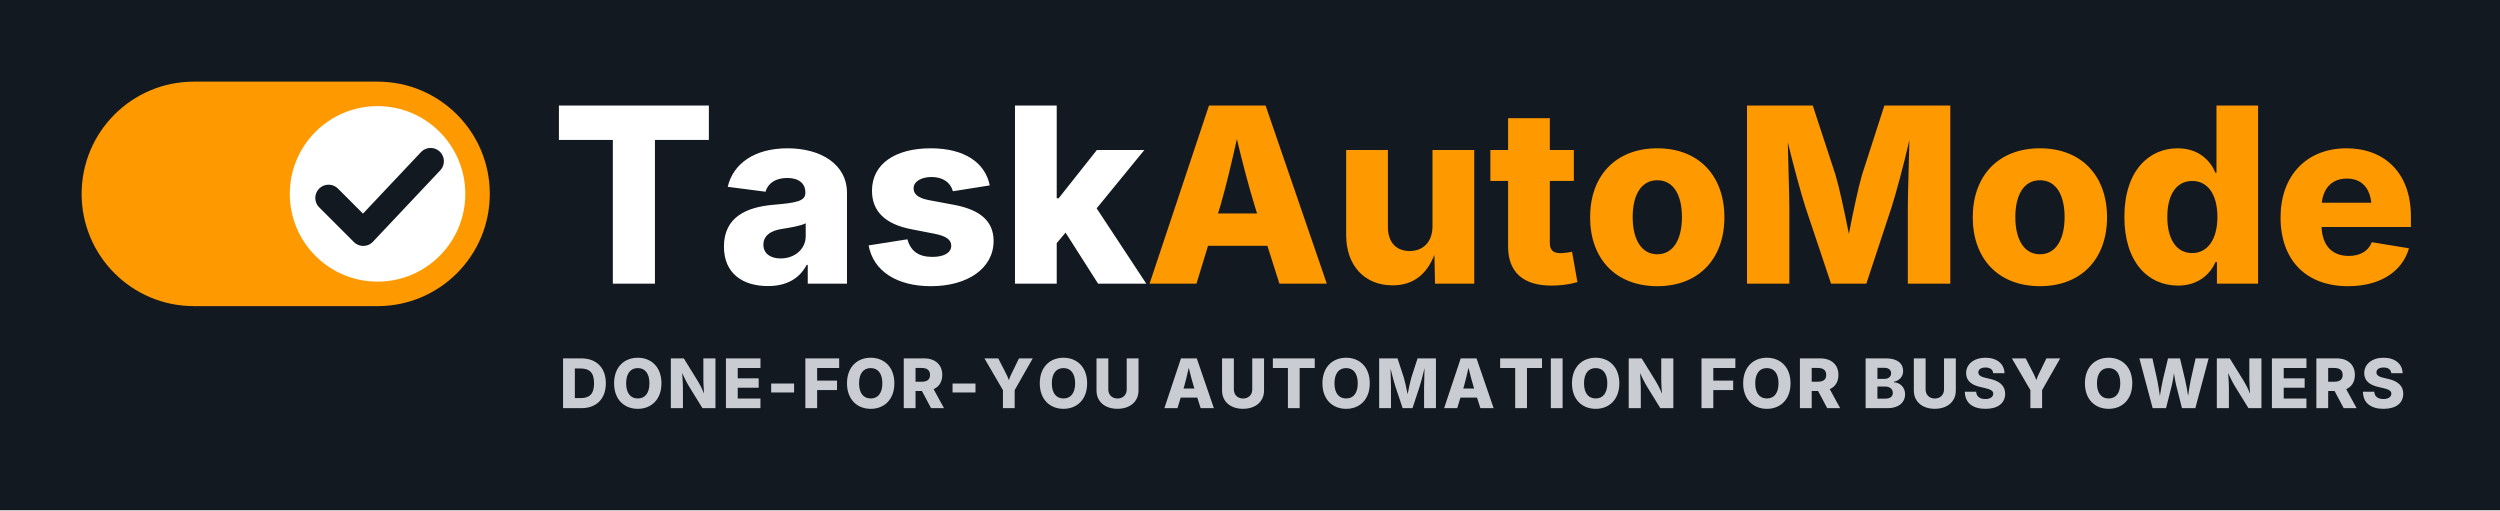
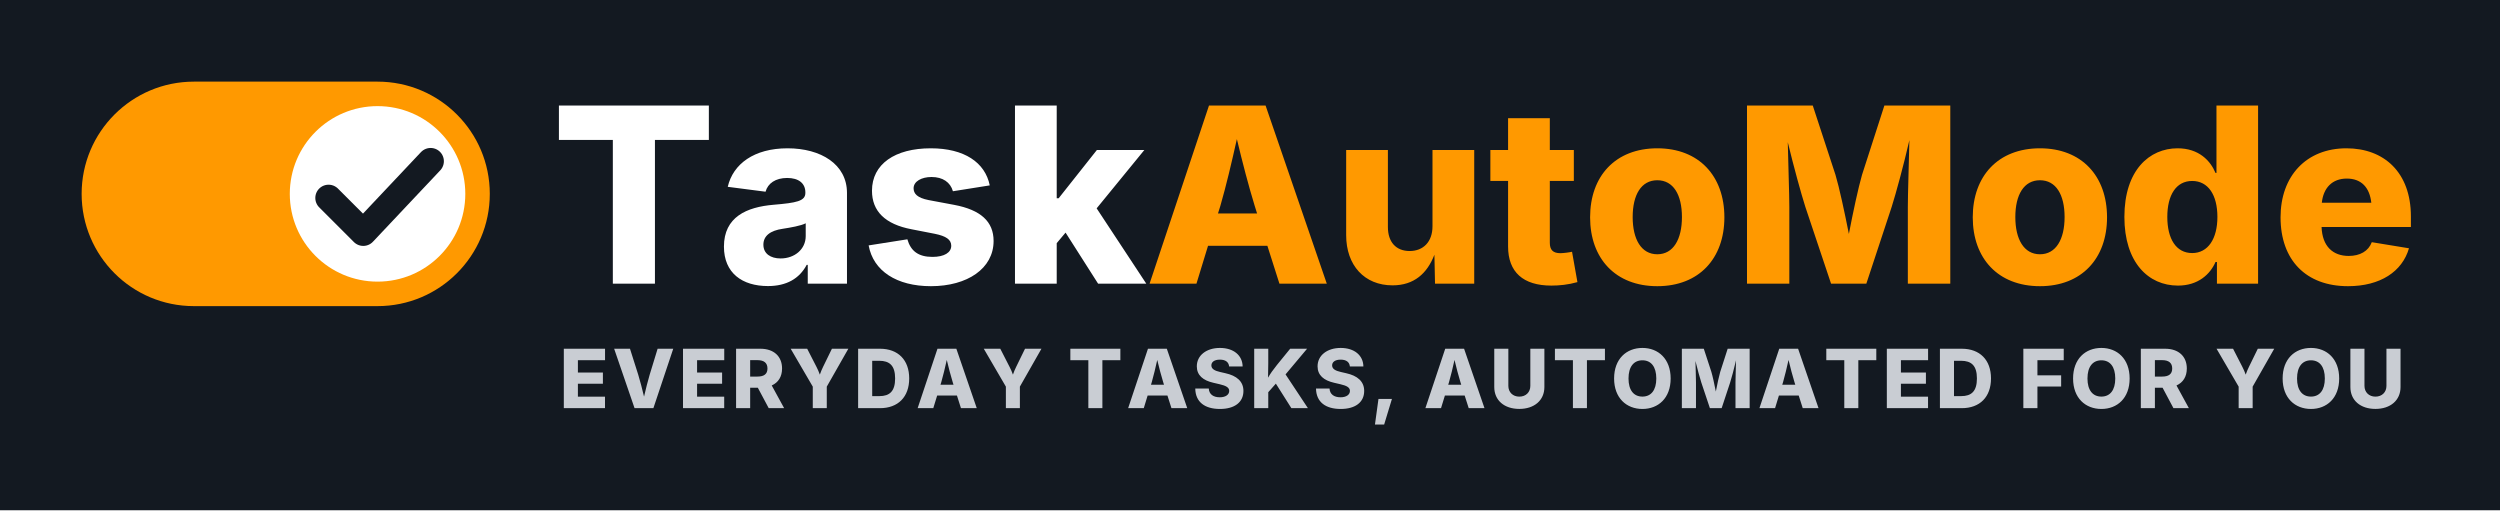
<svg xmlns="http://www.w3.org/2000/svg" viewBox="0 0 1225 250" width="1225" height="250">
  <rect width="100%" height="100%" fill="#131921" />
  <rect x="40" y="40" width="200" height="110" rx="55" fill="#FF9900" />
  <circle cx="185" cy="95" r="43" fill="#FFFFFF" />
  <path d="M 161 97 L 178 114 L 211 79" fill="none" stroke="#131921" stroke-width="13" stroke-linecap="round" stroke-linejoin="round" />
  <path d="M273.87 68.57L300.29 68.57L300.29 139L320.92 139L320.92 68.57L347.34 68.57L347.34 51.70L273.87 51.70ZM376.29 140.17C385.37 140.17 391.70 136.54 395.27 129.80L395.80 129.80L395.80 139L415.02 139L415.02 94.53C415.02 80.46 402.19 72.67 385.90 72.67C369.49 72.67 359.18 80.35 356.60 91.54L375.12 93.94C376.23 89.84 380.04 87.20 385.72 87.20C391.29 87.20 394.63 89.78 394.63 94.29L394.63 94.53C394.63 98.57 390.18 99.39 379.10 100.33C365.86 101.44 354.73 106.30 354.73 120.84C354.73 133.79 363.69 140.17 376.29 140.17ZM382.50 126.64C377.58 126.64 374.06 124.29 374.06 119.90C374.06 115.56 377.46 112.98 383.50 112.11C387.30 111.52 392.46 110.64 394.80 109.41L394.80 115.68C394.80 122.13 389.36 126.64 382.50 126.64ZM456.15 140.23C474.02 140.23 486.86 131.56 486.86 118.08C486.86 108.59 480.59 102.85 467.58 100.39L455.04 98.04C449.41 96.93 447.66 94.88 447.66 92.24C447.66 88.90 451.52 86.73 456.45 86.73C461.95 86.73 465.70 89.31 466.93 93.71L484.98 90.84C482.70 79.59 472.50 72.67 456.09 72.67C438.52 72.67 427.27 80.41 427.27 93.47C427.27 103.49 433.71 109.88 446.66 112.34L458.09 114.57C463.54 115.68 466.11 117.38 466.11 120.43C466.11 123.77 462.66 125.88 456.91 125.88C449.94 125.88 446.25 122.95 444.61 117.26L425.63 120.25C427.91 132.79 439.39 140.23 456.15 140.23ZM497.34 139L517.79 139L517.79 119.14L522.13 113.98L538.07 139L561.68 139L537.36 102.09L560.74 73.49L537.48 73.49L518.73 97.16L517.79 97.16L517.79 51.70L497.34 51.70Z" fill="#FFFFFF" />
  <path d="M563.29 139L586.26 139L591.94 120.43L621.01 120.43L626.92 139L650.13 139L620.13 51.70L592.41 51.70ZM596.81 104.61L597.98 100.86C600.85 90.95 603.43 79.94 606.07 68.16C608.88 79.88 611.75 90.89 614.80 100.86L615.97 104.61ZM682.35 139.82C692.90 139.82 699.35 133.96 702.86 124.82L703.16 139L722.37 139L722.37 73.49L701.92 73.49L701.92 110.88C701.92 118.49 697.41 123.00 690.73 123.00C684.05 123.00 680.07 118.61 680.07 111.23L680.07 73.49L659.62 73.49L659.62 115.21C659.62 130.04 668.59 139.82 682.35 139.82ZM771.18 73.49L759.41 73.49L759.41 57.91L738.96 57.91L738.96 73.49L730.28 73.49L730.28 88.67L738.96 88.67L738.96 120.78C738.96 133.26 746.28 139.94 760.17 139.94C764.03 139.94 768.37 139.53 772.94 138.24L770.30 123.36C769.19 123.65 766.03 124.06 764.62 124.06C760.93 124.06 759.41 122.42 759.41 118.96L759.41 88.67L771.18 88.67ZM812.08 140.23C832.53 140.23 844.95 126.64 844.95 106.48C844.95 86.27 832.53 72.67 812.08 72.67C791.57 72.67 779.15 86.27 779.15 106.48C779.15 126.64 791.57 140.23 812.08 140.23ZM812.08 124.59C804.23 124.59 800.01 117.26 800.01 106.36C800.01 95.41 804.23 88.32 812.08 88.32C819.93 88.32 824.15 95.41 824.15 106.36C824.15 117.26 819.93 124.59 812.08 124.59ZM856.03 139L876.77 139L876.77 101.38C876.77 94.88 876.24 81.17 876.01 69.68C879.00 81.99 882.57 94.94 884.62 101.38L897.22 139L914.50 139L926.92 101.38C929.03 94.70 932.73 81.17 935.60 68.69C935.36 80.46 934.84 94.76 934.84 101.38L934.84 139L955.64 139L955.64 51.70L923.35 51.70L912.39 85.68C910.64 91.66 907.94 104.20 905.95 114.63C903.90 104.20 901.20 91.66 899.39 85.68L888.25 51.70L856.03 51.70ZM999.58 140.23C1020.03 140.23 1032.45 126.64 1032.45 106.48C1032.45 86.27 1020.03 72.67 999.58 72.67C979.07 72.67 966.65 86.27 966.65 106.48C966.65 126.64 979.07 140.23 999.58 140.23ZM999.58 124.59C991.73 124.59 987.51 117.26 987.51 106.36C987.51 95.41 991.73 88.32 999.58 88.32C1007.43 88.32 1011.65 95.41 1011.65 106.36C1011.65 117.26 1007.43 124.59 999.58 124.59ZM1067.20 139.94C1077.16 139.94 1083.02 134.31 1085.60 128.39L1086.30 128.39L1086.30 139L1106.46 139L1106.46 51.70L1086.07 51.70L1086.07 84.74L1085.60 84.74C1083.14 78.82 1077.51 72.67 1067.02 72.67C1053.25 72.67 1040.95 83.34 1040.95 106.30C1040.95 128.51 1052.61 139.94 1067.20 139.94ZM1074.17 124C1066.26 124 1061.98 116.97 1061.98 106.30C1061.98 95.64 1066.26 88.67 1074.17 88.67C1081.96 88.67 1086.53 95.46 1086.53 106.30C1086.53 117.03 1081.91 124 1074.17 124ZM1150.52 140.23C1166.40 140.23 1177.12 133.02 1180.40 121.66L1162.18 118.67C1160.54 123.06 1156.38 125.41 1150.87 125.41C1143.14 125.41 1137.92 120.72 1137.57 111.23L1181.34 111.23L1181.34 106.07C1181.34 84.45 1168.16 72.67 1149.76 72.67C1130.07 72.67 1117.47 86.27 1117.47 106.48C1117.47 127.46 1129.95 140.23 1150.52 140.23ZM1137.69 99.33C1138.45 92.13 1142.73 87.50 1149.93 87.50C1157.08 87.50 1161.12 91.89 1161.94 99.33Z" fill="#FF9900" />
-   <path d="M284.87 200C292.28 200 296.86 195.42 296.86 187.81C296.86 180.20 292.28 175.61 284.87 175.61L275.90 175.61L275.90 200ZM281.68 195.06L281.68 180.56L284.54 180.56C288.81 180.56 291.09 182.52 291.09 187.81C291.09 193.09 288.81 195.06 284.62 195.06ZM312.52 200.33C319.05 200.33 324.11 195.86 324.11 187.82C324.11 179.77 319.05 175.29 312.52 175.29C305.96 175.29 300.90 179.77 300.90 187.82C300.90 195.83 305.96 200.33 312.52 200.33ZM312.52 195.25C308.97 195.25 306.81 192.64 306.81 187.82C306.81 183.00 308.97 180.36 312.52 180.36C316.06 180.36 318.22 182.98 318.22 187.82C318.22 192.64 316.06 195.25 312.52 195.25ZM328.71 200L334.63 200L334.63 189.90C334.63 188.36 334.47 185.71 334.27 182.82C335.63 185.73 336.53 187.56 337.97 189.90L344.21 200L350.57 200L350.57 175.61L344.65 175.61L344.65 185.99C344.65 187.69 344.83 190.49 344.99 192.93C343.96 190.28 342.95 188.43 341.87 186.63L335.06 175.61L328.71 175.61ZM355.71 200L372.62 200L372.62 195.29L361.49 195.29L361.49 189.98L371.75 189.98L371.75 185.37L361.49 185.37L361.49 180.33L372.63 180.33L372.63 175.61L355.71 175.61ZM389.11 187.92L377.87 187.92L377.87 192.32L389.11 192.32ZM394.63 200L400.40 200L400.40 191.13L410.14 191.13L410.14 186.51L400.40 186.51L400.40 180.33L411.20 180.33L411.20 175.61L394.63 175.61ZM426.65 200.33C433.18 200.33 438.24 195.86 438.24 187.82C438.24 179.77 433.18 175.29 426.65 175.29C420.09 175.29 415.03 179.77 415.03 187.82C415.03 195.83 420.09 200.33 426.65 200.33ZM426.65 195.25C423.10 195.25 420.94 192.64 420.94 187.82C420.94 183.00 423.10 180.36 426.65 180.36C430.19 180.36 432.35 182.98 432.35 187.82C432.35 192.64 430.19 195.25 426.65 195.25ZM442.84 200L448.61 200L448.61 191.60L451.76 191.60L456.22 200L462.56 200L457.47 190.69C460.17 189.48 461.71 187.09 461.71 183.72C461.71 178.74 458.32 175.61 452.82 175.61L442.84 175.61ZM448.61 187.04L448.61 180.30L451.59 180.30C454.31 180.30 455.72 181.44 455.72 183.72C455.72 185.99 454.31 187.04 451.61 187.04ZM477.99 187.92L466.75 187.92L466.75 192.32L477.99 192.32ZM491.44 200L497.19 200L497.19 191.16L506.04 175.61L499.30 175.61L495.65 183.09C495.14 184.11 494.75 185.07 494.34 186.24C493.93 185.07 493.50 184.13 492.98 183.09L489.15 175.61L482.37 175.61L491.44 191.16ZM521.11 200.33C527.64 200.33 532.70 195.86 532.70 187.82C532.70 179.77 527.64 175.29 521.11 175.29C514.55 175.29 509.49 179.77 509.49 187.82C509.49 195.83 514.55 200.33 521.11 200.33ZM521.11 195.25C517.56 195.25 515.40 192.64 515.40 187.82C515.40 183.00 517.56 180.36 521.11 180.36C524.65 180.36 526.81 182.98 526.81 187.82C526.81 192.64 524.65 195.25 521.11 195.25ZM547.57 200.31C553.71 200.31 557.87 196.79 557.87 191.34L557.87 175.61L552.09 175.61L552.09 190.87C552.09 193.44 550.27 195.27 547.57 195.27C544.91 195.27 543.07 193.44 543.07 190.87L543.07 175.61L537.29 175.61L537.29 191.34C537.29 196.79 541.40 200.31 547.57 200.31ZM570.55 200L576.96 200L578.55 194.81L586.67 194.81L588.32 200L594.80 200L586.42 175.61L578.68 175.61ZM579.91 190.39L580.24 189.35C581.04 186.58 581.76 183.50 582.49 180.21C583.28 183.49 584.08 186.56 584.93 189.35L585.26 190.39ZM609.09 200.31C615.23 200.31 619.38 196.79 619.38 191.34L619.38 175.61L613.60 175.61L613.60 190.87C613.60 193.44 611.79 195.27 609.09 195.27C606.42 195.27 604.59 193.44 604.59 190.87L604.59 175.61L598.81 175.61L598.81 191.34C598.81 196.79 602.92 200.31 609.09 200.31ZM623.70 180.33L631.08 180.33L631.08 200L636.84 200L636.84 180.33L644.22 180.33L644.22 175.61L623.70 175.61ZM659.61 200.33C666.14 200.33 671.19 195.86 671.19 187.82C671.19 179.77 666.14 175.29 659.61 175.29C653.04 175.29 647.99 179.77 647.99 187.82C647.99 195.83 653.04 200.33 659.61 200.33ZM659.61 195.25C656.06 195.25 653.89 192.64 653.89 187.82C653.89 183.00 656.06 180.36 659.61 180.36C663.14 180.36 665.30 182.98 665.30 187.82C665.30 192.64 663.14 195.25 659.61 195.25ZM675.79 200L681.58 200L681.58 189.49C681.58 187.68 681.44 183.85 681.37 180.64C682.21 184.08 683.20 187.69 683.78 189.49L687.30 200L692.12 200L695.59 189.49C696.18 187.63 697.21 183.85 698.02 180.36C697.95 183.65 697.80 187.64 697.80 189.49L697.80 200L703.61 200L703.61 175.61L694.60 175.61L691.53 185.11C691.04 186.78 690.29 190.28 689.73 193.19C689.16 190.28 688.41 186.78 687.90 185.11L684.79 175.61L675.79 175.61ZM707.62 200L714.04 200L715.62 194.81L723.74 194.81L725.39 200L731.88 200L723.50 175.61L715.75 175.61ZM716.98 190.39L717.31 189.35C718.11 186.58 718.83 183.50 719.57 180.21C720.35 183.49 721.16 186.56 722.01 189.35L722.33 190.39ZM735.07 180.33L742.45 180.33L742.45 200L748.21 200L748.21 180.33L755.59 180.33L755.59 175.61L735.07 175.61ZM765.68 175.61L759.91 175.61L759.91 200L765.68 200ZM781.89 200.33C788.42 200.33 793.47 195.86 793.47 187.82C793.47 179.77 788.42 175.29 781.89 175.29C775.32 175.29 770.27 179.77 770.27 187.82C770.27 195.83 775.32 200.33 781.89 200.33ZM781.89 195.25C778.33 195.25 776.17 192.64 776.17 187.82C776.17 183.00 778.33 180.36 781.89 180.36C785.42 180.36 787.58 182.98 787.58 187.82C787.58 192.64 785.42 195.25 781.89 195.25ZM798.07 200L803.99 200L803.99 189.90C803.99 188.36 803.83 185.71 803.63 182.82C804.99 185.73 805.89 187.56 807.33 189.90L813.57 200L819.93 200L819.93 175.61L814.01 175.61L814.01 185.99C814.01 187.69 814.19 190.49 814.35 192.93C813.32 190.28 812.31 188.43 811.23 186.63L804.42 175.61L798.07 175.61ZM833.74 200L839.52 200L839.52 191.13L849.26 191.13L849.26 186.51L839.52 186.51L839.52 180.33L850.32 180.33L850.32 175.61L833.74 175.61ZM865.77 200.33C872.30 200.33 877.36 195.86 877.36 187.82C877.36 179.77 872.30 175.29 865.77 175.29C859.21 175.29 854.15 179.77 854.15 187.82C854.15 195.83 859.21 200.33 865.77 200.33ZM865.77 195.25C862.22 195.25 860.06 192.64 860.06 187.82C860.06 183.00 862.22 180.36 865.77 180.36C869.31 180.36 871.47 182.98 871.47 187.82C871.47 192.64 869.31 195.25 865.77 195.25ZM881.96 200L887.73 200L887.73 191.60L890.87 191.60L895.34 200L901.68 200L896.59 190.69C899.29 189.48 900.83 187.09 900.83 183.72C900.83 178.74 897.44 175.61 891.94 175.61L881.96 175.61ZM887.73 187.04L887.73 180.30L890.71 180.30C893.43 180.30 894.84 181.44 894.84 183.72C894.84 185.99 893.43 187.04 890.73 187.04ZM914.16 200L925.03 200C930.43 200 933.49 197.12 933.49 193.19C933.49 189.66 930.94 187.45 928.01 187.33L928.01 187.07C930.66 186.53 932.54 184.60 932.54 181.80C932.54 178.12 929.72 175.61 924.27 175.61L914.16 175.61ZM919.94 195.34L919.94 189.41L923.78 189.41C926.06 189.41 927.47 190.64 927.47 192.54C927.47 194.27 926.26 195.34 923.67 195.34ZM919.94 185.66L919.94 180.23L923.39 180.23C925.39 180.23 926.65 181.26 926.65 182.90C926.65 184.65 925.24 185.66 923.29 185.66ZM948.05 200.31C954.19 200.31 958.35 196.79 958.35 191.34L958.35 175.61L952.57 175.61L952.57 190.87C952.57 193.44 950.75 195.27 948.05 195.27C945.39 195.27 943.55 193.44 943.55 190.87L943.55 175.61L937.78 175.61L937.78 191.34C937.78 196.79 941.88 200.31 948.05 200.31ZM972.90 200.33C978.93 200.33 982.53 197.56 982.53 192.93C982.53 189.03 979.80 186.68 975.09 185.65L972.98 185.16C970.80 184.67 969.38 183.95 969.38 182.44C969.38 181.08 970.57 180.08 972.88 180.08C975.20 180.08 976.50 181.11 976.66 182.88L982.21 182.88C982.14 178.36 978.54 175.29 972.90 175.29C967.36 175.29 963.40 178.32 963.40 182.83C963.40 186.50 965.96 188.61 970.16 189.57L972.75 190.18C975.42 190.79 976.69 191.52 976.69 192.91C976.69 194.47 975.22 195.53 972.83 195.53C970.19 195.53 968.44 194.32 968.31 191.95L962.76 191.95C962.86 197.58 966.79 200.33 972.90 200.33ZM994.89 200L1000.63 200L1000.63 191.16L1009.49 175.61L1002.74 175.61L999.10 183.09C998.59 184.11 998.20 185.07 997.79 186.24C997.38 185.07 996.95 184.13 996.43 183.09L992.60 175.61L985.82 175.61L994.89 191.16ZM1033.23 200.33C1039.76 200.33 1044.82 195.86 1044.82 187.82C1044.82 179.77 1039.76 175.29 1033.23 175.29C1026.67 175.29 1021.61 179.77 1021.61 187.82C1021.61 195.83 1026.67 200.33 1033.23 200.33ZM1033.23 195.25C1029.68 195.25 1027.52 192.64 1027.52 187.82C1027.52 183.00 1029.68 180.36 1033.23 180.36C1036.77 180.36 1038.93 182.98 1038.93 187.82C1038.93 192.64 1036.77 195.25 1033.23 195.25ZM1054.80 200L1061.36 200L1064.21 188.74C1064.67 186.89 1064.95 184.89 1065.24 182.87C1065.55 184.93 1065.86 186.94 1066.32 188.74L1069.17 200L1075.72 200L1082.23 175.61L1075.83 175.61L1073.42 186.40C1072.93 188.66 1072.54 191.41 1072.16 193.99C1071.74 191.41 1071.31 188.66 1070.77 186.40L1068.20 175.61L1062.33 175.61L1059.74 186.40C1059.20 188.69 1058.78 191.46 1058.35 194.06C1057.96 191.46 1057.57 188.69 1057.09 186.40L1054.69 175.61L1048.29 175.61ZM1086.24 200L1092.16 200L1092.16 189.90C1092.16 188.36 1092.00 185.71 1091.80 182.82C1093.16 185.73 1094.06 187.56 1095.50 189.90L1101.74 200L1108.10 200L1108.10 175.61L1102.18 175.61L1102.18 185.99C1102.18 187.69 1102.36 190.49 1102.52 192.93C1101.49 190.28 1100.48 188.43 1099.40 186.63L1092.59 175.61L1086.24 175.61ZM1113.24 200L1130.15 200L1130.15 195.29L1119.02 195.29L1119.02 189.98L1129.28 189.98L1129.28 185.37L1119.02 185.37L1119.02 180.33L1130.16 180.33L1130.16 175.61L1113.24 175.61ZM1135.02 200L1140.80 200L1140.80 191.60L1143.94 191.60L1148.41 200L1154.74 200L1149.65 190.69C1152.35 189.48 1153.89 187.09 1153.89 183.72C1153.89 178.74 1150.50 175.61 1145.01 175.61L1135.02 175.61ZM1140.80 187.04L1140.80 180.30L1143.78 180.30C1146.49 180.30 1147.90 181.44 1147.90 183.72C1147.90 185.99 1146.49 187.04 1143.79 187.04ZM1167.96 200.33C1174.00 200.33 1177.60 197.56 1177.60 192.93C1177.60 189.03 1174.87 186.68 1170.16 185.65L1168.05 185.16C1165.87 184.67 1164.45 183.95 1164.45 182.44C1164.45 181.08 1165.64 180.08 1167.95 180.08C1170.27 180.08 1171.57 181.11 1171.73 182.88L1177.28 182.88C1177.21 178.36 1173.61 175.29 1167.96 175.29C1162.43 175.29 1158.47 178.32 1158.47 182.83C1158.47 186.50 1161.03 188.61 1165.23 189.57L1167.82 190.18C1170.49 190.79 1171.76 191.52 1171.76 192.91C1171.76 194.47 1170.29 195.53 1167.90 195.53C1165.26 195.53 1163.51 194.32 1163.38 191.95L1157.83 191.95C1157.93 197.58 1161.86 200.33 1167.96 200.33Z" fill="#C9CDD3" />
+   <path d="M276.27 200L296.45 200L296.45 194.37L283.17 194.37L283.17 188.04L295.42 188.04L295.42 182.53L283.17 182.53L283.17 176.51L296.47 176.51L296.47 170.88L276.27 170.88ZM310.93 200L320.16 200L329.89 170.88L322.23 170.88L318.34 183.60C317.36 186.93 316.48 190.46 315.58 194.35C314.65 190.48 313.73 186.91 312.73 183.60L308.69 170.88L300.93 170.88ZM334.67 200L354.86 200L354.86 194.37L341.57 194.37L341.57 188.04L353.83 188.04L353.83 182.53L341.57 182.53L341.57 176.51L354.88 176.51L354.88 170.88L334.67 170.88ZM360.68 200L367.58 200L367.58 189.98L371.33 189.98L376.67 200L384.23 200L378.15 188.88C381.38 187.43 383.21 184.58 383.21 180.56C383.21 174.62 379.17 170.88 372.60 170.88L360.68 170.88ZM367.58 184.52L367.58 176.47L371.14 176.47C374.38 176.47 376.06 177.84 376.06 180.56C376.06 183.27 374.38 184.52 371.16 184.52ZM398.26 200L405.12 200L405.12 189.45L415.69 170.88L407.64 170.88L403.28 179.81C402.68 181.02 402.21 182.18 401.72 183.57C401.23 182.18 400.72 181.04 400.10 179.81L395.52 170.88L387.43 170.88L398.26 189.45ZM431.19 200C440.04 200 445.51 194.53 445.51 185.44C445.51 176.35 440.04 170.88 431.19 170.88L420.48 170.88L420.48 200ZM427.38 194.10L427.38 176.78L430.80 176.78C435.90 176.78 438.61 179.13 438.61 185.44C438.61 191.75 435.90 194.10 430.89 194.10ZM449.65 200L457.31 200L459.21 193.81L468.90 193.81L470.87 200L478.61 200L468.61 170.88L459.36 170.88ZM460.83 188.53L461.22 187.28C462.18 183.98 463.04 180.30 463.92 176.37C464.86 180.28 465.81 183.96 466.83 187.28L467.22 188.53ZM492.88 200L499.74 200L499.74 189.45L510.31 170.88L502.26 170.88L497.90 179.81C497.29 181.02 496.82 182.18 496.34 183.57C495.85 182.18 495.34 181.04 494.71 179.81L490.14 170.88L482.05 170.88L492.88 189.45ZM524.47 176.51L533.29 176.51L533.29 200L540.17 200L540.17 176.51L548.98 176.51L548.98 170.88L524.47 170.88ZM552.79 200L560.45 200L562.34 193.81L572.04 193.81L574.01 200L581.75 200L571.74 170.88L562.50 170.88ZM563.97 188.53L564.36 187.28C565.31 183.98 566.17 180.30 567.05 176.37C567.99 180.28 568.95 183.96 569.97 187.28L570.36 188.53ZM597.77 200.39C604.98 200.39 609.28 197.09 609.28 191.56C609.28 186.91 606.02 184.09 600.39 182.86L597.87 182.28C595.27 181.69 593.57 180.83 593.57 179.03C593.57 177.41 595.00 176.22 597.75 176.22C600.53 176.22 602.07 177.45 602.27 179.56L608.89 179.56C608.81 174.17 604.51 170.49 597.77 170.49C591.17 170.49 586.44 174.11 586.44 179.50C586.44 183.88 589.49 186.40 594.51 187.55L597.60 188.27C600.78 189.00 602.31 189.88 602.31 191.54C602.31 193.39 600.55 194.67 597.69 194.67C594.55 194.67 592.46 193.22 592.30 190.39L585.68 190.39C585.79 197.11 590.48 200.39 597.77 200.39ZM614.56 200L621.45 200L621.45 192.18L625.17 187.98L632.77 200L640.88 200L629.92 183.45L640.47 170.88L632.18 170.88L625.70 178.84C623.74 181.28 622.47 183.08 621.34 185.07L621.45 178.03L621.45 170.88L614.56 170.88ZM656.94 200.39C664.15 200.39 668.45 197.09 668.45 191.56C668.45 186.91 665.19 184.09 659.56 182.86L657.04 182.28C654.44 181.69 652.74 180.83 652.74 179.03C652.74 177.41 654.17 176.22 656.92 176.22C659.70 176.22 661.24 177.45 661.44 179.56L668.06 179.56C667.98 174.17 663.68 170.49 656.94 170.49C650.34 170.49 645.61 174.11 645.61 179.50C645.61 183.88 648.66 186.40 653.68 187.55L656.77 188.27C659.95 189.00 661.47 189.88 661.47 191.54C661.47 193.39 659.72 194.67 656.86 194.67C653.72 194.67 651.63 193.22 651.47 190.39L644.84 190.39C644.96 197.11 649.65 200.39 656.94 200.39ZM673.73 208.01L678.24 208.01L682.05 195.47L675.45 195.47ZM698.44 200L706.10 200L708.00 193.81L717.69 193.81L719.67 200L727.40 200L717.40 170.88L708.16 170.88ZM709.62 188.53L710.01 187.28C710.97 183.98 711.83 180.30 712.71 176.37C713.65 180.28 714.60 183.96 715.62 187.28L716.01 188.53ZM744.46 200.37C751.79 200.37 756.75 196.17 756.75 189.66L756.75 170.88L749.86 170.88L749.86 189.10C749.86 192.16 747.69 194.35 744.46 194.35C741.28 194.35 739.09 192.16 739.09 189.10L739.09 170.88L732.19 170.88L732.19 189.66C732.19 196.17 737.10 200.37 744.46 200.37ZM761.91 176.51L770.73 176.51L770.73 200L777.60 200L777.60 176.51L786.42 176.51L786.42 170.88L761.91 170.88ZM804.79 200.39C812.58 200.39 818.62 195.06 818.62 185.46C818.62 175.85 812.58 170.49 804.79 170.49C796.95 170.49 790.91 175.85 790.91 185.46C790.91 195.02 796.95 200.39 804.79 200.39ZM804.79 194.33C800.54 194.33 797.97 191.21 797.97 185.46C797.97 179.70 800.54 176.55 804.79 176.55C809.01 176.55 811.59 179.68 811.59 185.46C811.59 191.21 809.01 194.33 804.79 194.33ZM824.11 200L831.03 200L831.03 187.45C831.03 185.28 830.85 180.71 830.77 176.88C831.77 180.99 832.96 185.30 833.65 187.45L837.85 200L843.61 200L847.76 187.45C848.46 185.23 849.69 180.71 850.65 176.55C850.57 180.48 850.39 185.25 850.39 187.45L850.39 200L857.33 200L857.33 170.88L846.56 170.88L842.91 182.22C842.32 184.21 841.42 188.39 840.76 191.87C840.08 188.39 839.18 184.21 838.57 182.22L834.86 170.88L824.11 170.88ZM862.12 200L869.78 200L871.67 193.81L881.37 193.81L883.34 200L891.08 200L881.07 170.88L871.83 170.88ZM873.30 188.53L873.69 187.28C874.64 183.98 875.50 180.30 876.38 176.37C877.32 180.28 878.28 183.96 879.30 187.28L879.69 188.53ZM894.89 176.51L903.70 176.51L903.70 200L910.58 200L910.58 176.51L919.39 176.51L919.39 170.88L894.89 170.88ZM924.55 200L944.74 200L944.74 194.37L931.45 194.37L931.45 188.04L943.70 188.04L943.70 182.53L931.45 182.53L931.45 176.51L944.76 176.51L944.76 170.88L924.55 170.88ZM961.27 200C970.12 200 975.59 194.53 975.59 185.44C975.59 176.35 970.12 170.88 961.27 170.88L950.56 170.88L950.56 200ZM957.46 194.10L957.46 176.78L960.88 176.78C965.98 176.78 968.69 179.13 968.69 185.44C968.69 191.75 965.98 194.10 960.98 194.10ZM991.44 200L998.34 200L998.34 189.41L1009.96 189.41L1009.96 183.90L998.34 183.90L998.34 176.51L1011.23 176.51L1011.23 170.88L991.44 170.88ZM1029.68 200.39C1037.48 200.39 1043.52 195.06 1043.52 185.46C1043.52 175.85 1037.48 170.49 1029.68 170.49C1021.84 170.49 1015.81 175.85 1015.81 185.46C1015.81 195.02 1021.84 200.39 1029.68 200.39ZM1029.68 194.33C1025.44 194.33 1022.86 191.21 1022.86 185.46C1022.86 179.70 1025.44 176.55 1029.68 176.55C1033.90 176.55 1036.48 179.68 1036.48 185.46C1036.48 191.21 1033.90 194.33 1029.68 194.33ZM1049.01 200L1055.90 200L1055.90 189.98L1059.66 189.98L1064.99 200L1072.55 200L1066.48 188.88C1069.70 187.43 1071.54 184.58 1071.54 180.56C1071.54 174.62 1067.49 170.88 1060.93 170.88L1049.01 170.88ZM1055.90 184.52L1055.90 176.47L1059.46 176.47C1062.70 176.47 1064.38 177.84 1064.38 180.56C1064.38 183.27 1062.70 184.52 1059.48 184.52ZM1096.94 200L1103.80 200L1103.80 189.45L1114.37 170.88L1106.32 170.88L1101.96 179.81C1101.35 181.02 1100.89 182.18 1100.40 183.57C1099.91 182.18 1099.40 181.04 1098.78 179.81L1094.20 170.88L1086.11 170.88L1096.94 189.45ZM1132.37 200.39C1140.16 200.39 1146.20 195.06 1146.20 185.46C1146.20 175.85 1140.16 170.49 1132.37 170.49C1124.53 170.49 1118.49 175.85 1118.49 185.46C1118.49 195.02 1124.53 200.39 1132.37 200.39ZM1132.37 194.33C1128.13 194.33 1125.55 191.21 1125.55 185.46C1125.55 179.70 1128.13 176.55 1132.37 176.55C1136.59 176.55 1139.17 179.68 1139.17 185.46C1139.17 191.21 1136.59 194.33 1132.37 194.33ZM1163.96 200.37C1171.29 200.37 1176.26 196.17 1176.26 189.66L1176.26 170.88L1169.36 170.88L1169.36 189.10C1169.36 192.16 1167.19 194.35 1163.96 194.35C1160.78 194.35 1158.59 192.16 1158.59 189.10L1158.59 170.88L1151.69 170.88L1151.69 189.66C1151.69 196.17 1156.60 200.37 1163.96 200.37Z" fill="#C9CDD3" />
</svg>
